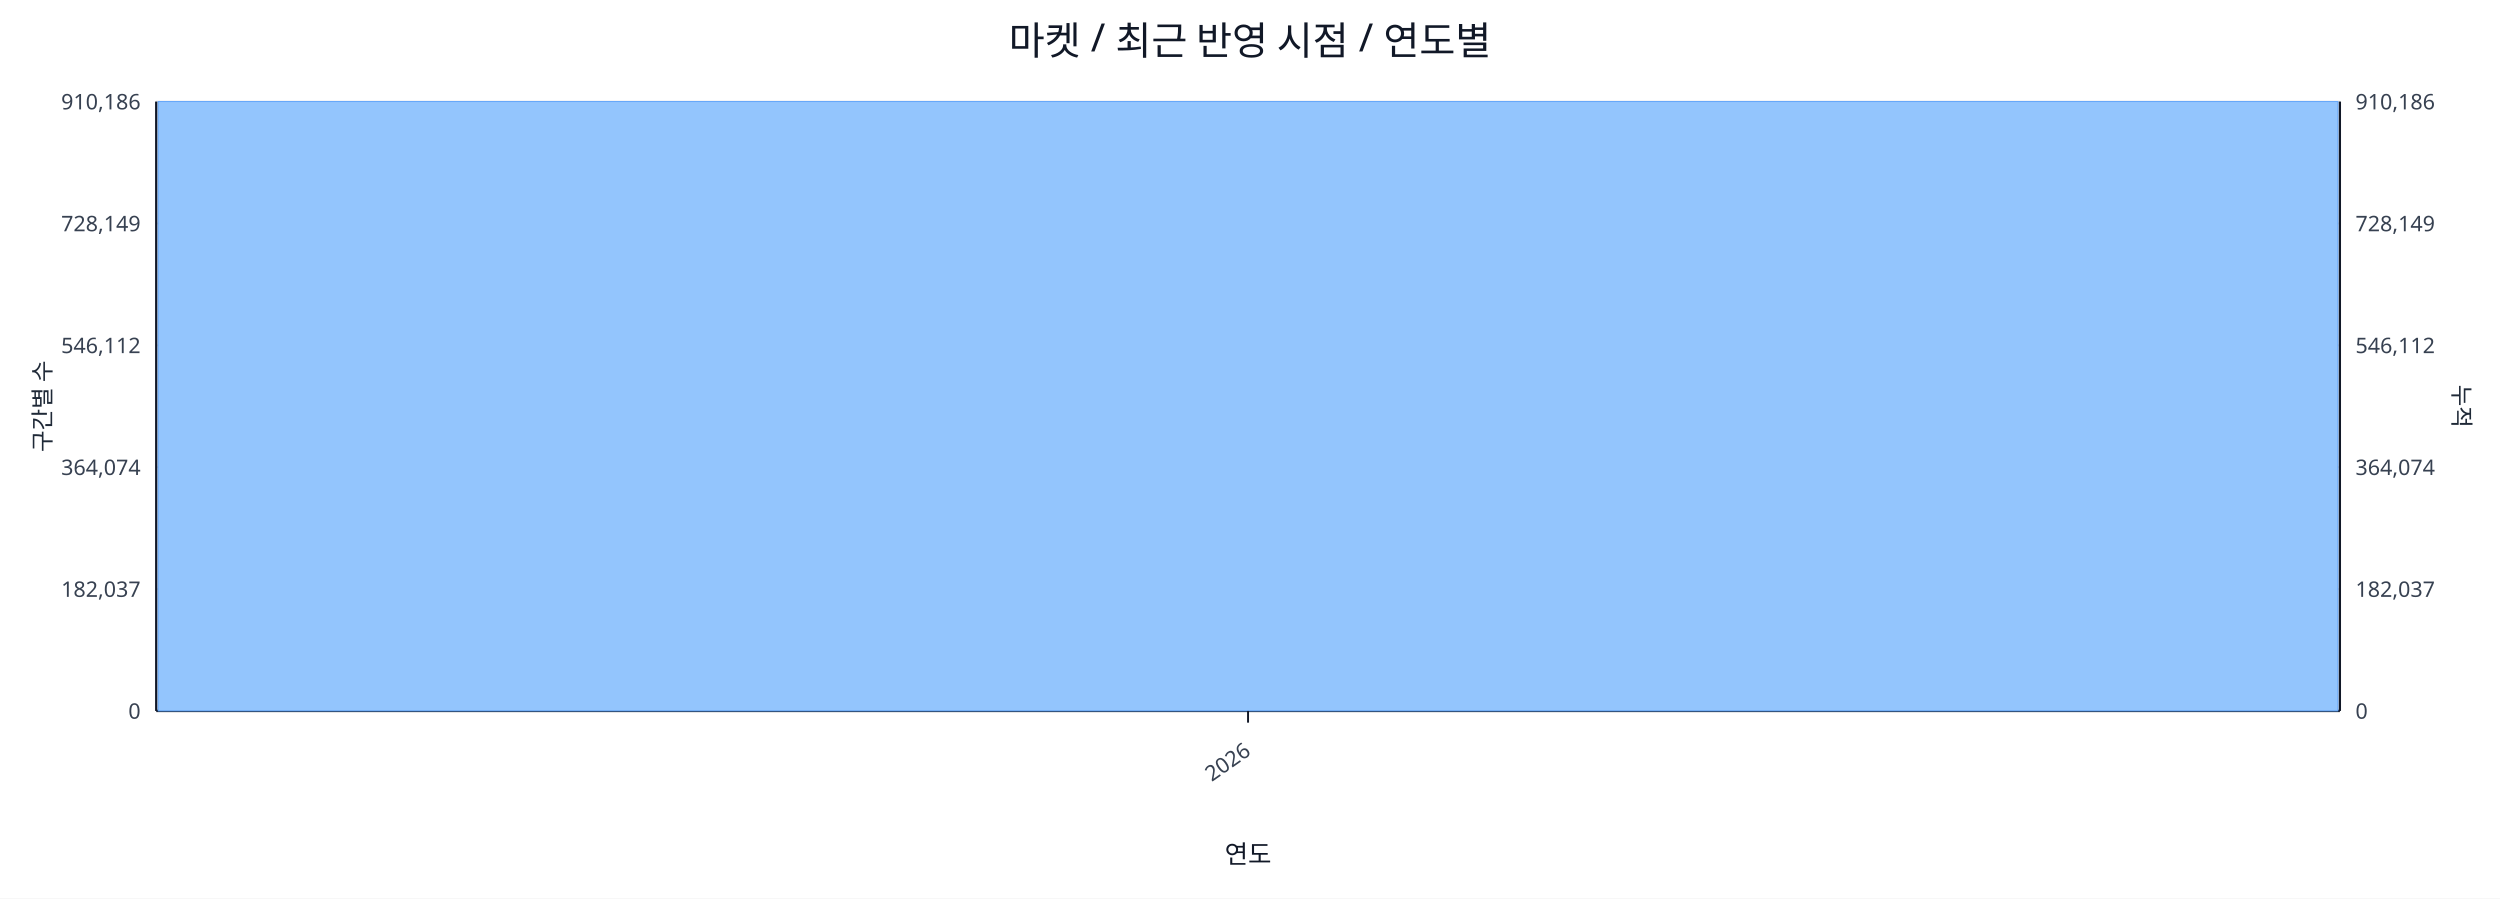
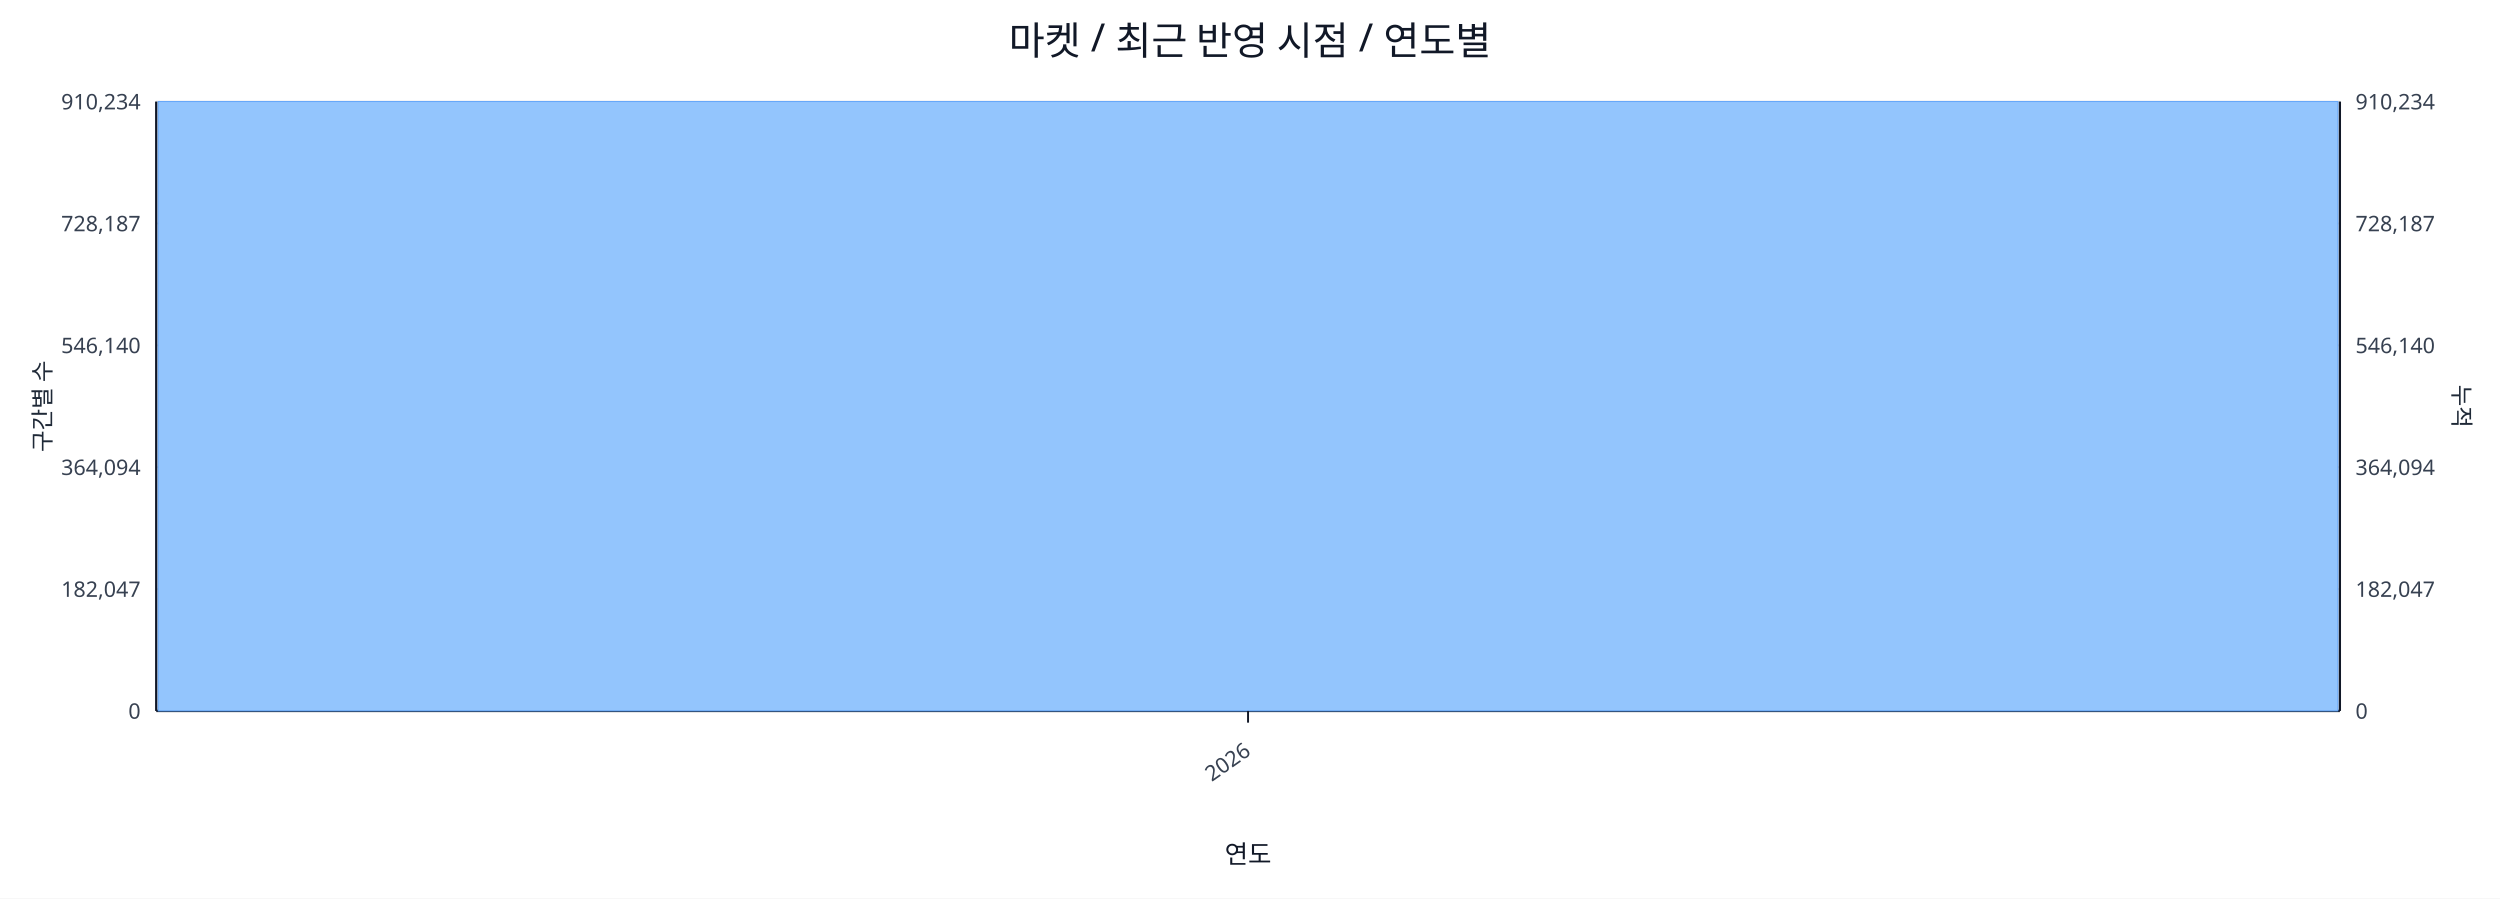
<svg xmlns="http://www.w3.org/2000/svg" width="1280" height="460" viewBox="0 0 1280 460">
  <rect x="0" y="0" width="100%" height="100%" fill="#ffffff" />
  <text x="640.0" y="28" font-size="20" text-anchor="middle" font-family="sans-serif" fill="#111827">마켓 / 최근 반영 시점 / 연도별</text>
  <line x1="80.0" y1="52.0" x2="1198.0" y2="52.0" stroke="#e5e7eb" stroke-width="1" />
-   <text x="72.0" y="56.0" font-size="11" text-anchor="end" font-family="sans-serif" fill="#374151">910,186</text>
-   <text x="1206.0" y="56.0" font-size="11" text-anchor="start" font-family="sans-serif" fill="#374151">910,186</text>
+   <text x="72.0" y="56.0" font-size="11" text-anchor="end" font-family="sans-serif" fill="#374151">910,234</text>
+   <text x="1206.0" y="56.0" font-size="11" text-anchor="start" font-family="sans-serif" fill="#374151">910,234</text>
  <line x1="80.0" y1="114.4" x2="1198.0" y2="114.4" stroke="#e5e7eb" stroke-width="1" />
-   <text x="72.0" y="118.4" font-size="11" text-anchor="end" font-family="sans-serif" fill="#374151">728,149</text>
-   <text x="1206.0" y="118.4" font-size="11" text-anchor="start" font-family="sans-serif" fill="#374151">728,149</text>
+   <text x="72.0" y="118.4" font-size="11" text-anchor="end" font-family="sans-serif" fill="#374151">728,187</text>
+   <text x="1206.0" y="118.4" font-size="11" text-anchor="start" font-family="sans-serif" fill="#374151">728,187</text>
  <line x1="80.0" y1="176.8" x2="1198.0" y2="176.8" stroke="#e5e7eb" stroke-width="1" />
-   <text x="72.0" y="180.8" font-size="11" text-anchor="end" font-family="sans-serif" fill="#374151">546,112</text>
-   <text x="1206.0" y="180.8" font-size="11" text-anchor="start" font-family="sans-serif" fill="#374151">546,112</text>
+   <text x="72.0" y="180.8" font-size="11" text-anchor="end" font-family="sans-serif" fill="#374151">546,140</text>
+   <text x="1206.0" y="180.8" font-size="11" text-anchor="start" font-family="sans-serif" fill="#374151">546,140</text>
  <line x1="80.0" y1="239.2" x2="1198.0" y2="239.2" stroke="#e5e7eb" stroke-width="1" />
-   <text x="72.0" y="243.2" font-size="11" text-anchor="end" font-family="sans-serif" fill="#374151">364,074</text>
-   <text x="1206.0" y="243.2" font-size="11" text-anchor="start" font-family="sans-serif" fill="#374151">364,074</text>
+   <text x="72.0" y="243.2" font-size="11" text-anchor="end" font-family="sans-serif" fill="#374151">364,094</text>
+   <text x="1206.0" y="243.2" font-size="11" text-anchor="start" font-family="sans-serif" fill="#374151">364,094</text>
  <line x1="80.0" y1="301.6" x2="1198.0" y2="301.6" stroke="#e5e7eb" stroke-width="1" />
-   <text x="72.0" y="305.6" font-size="11" text-anchor="end" font-family="sans-serif" fill="#374151">182,037</text>
-   <text x="1206.0" y="305.6" font-size="11" text-anchor="start" font-family="sans-serif" fill="#374151">182,037</text>
+   <text x="72.0" y="305.6" font-size="11" text-anchor="end" font-family="sans-serif" fill="#374151">182,047</text>
+   <text x="1206.0" y="305.6" font-size="11" text-anchor="start" font-family="sans-serif" fill="#374151">182,047</text>
  <line x1="80.0" y1="364.0" x2="1198.0" y2="364.0" stroke="#e5e7eb" stroke-width="1" />
  <text x="72.0" y="368.0" font-size="11" text-anchor="end" font-family="sans-serif" fill="#374151">0</text>
  <text x="1206.0" y="368.0" font-size="11" text-anchor="start" font-family="sans-serif" fill="#374151">0</text>
  <line x1="80.0" y1="364.0" x2="1198.0" y2="364.0" stroke="#111827" stroke-width="1.2" />
  <line x1="80.0" y1="52.0" x2="80.0" y2="364.0" stroke="#111827" stroke-width="1.2" />
  <line x1="1198.0" y1="52.0" x2="1198.0" y2="364.0" stroke="#111827" stroke-width="1.2" />
  <rect x="81.0" y="52.0" width="1116.0" height="312.0" fill="#93c5fd" stroke="#60a5fa" stroke-width="0.5" />
  <polyline fill="none" stroke="#ef4444" stroke-width="2" points="639.0,52.0" />
  <line x1="639.0" y1="364.0" x2="639.0" y2="370.0" stroke="#111827" stroke-width="1" />
  <text x="641.0" y="386.0" font-size="11" text-anchor="end" transform="rotate(-35 641.0 386.0)" font-family="sans-serif" fill="#374151">2026</text>
  <text x="26" y="208.0" font-size="12" transform="rotate(-90 26 208.0)" text-anchor="middle" font-family="sans-serif" fill="#1f2937">구간별 수</text>
  <text x="1256.0" y="208.0" font-size="12" transform="rotate(90 1256.0 208.0)" text-anchor="middle" font-family="sans-serif" fill="#1f2937">누적</text>
  <text x="639.0" y="442.0" font-size="13" text-anchor="middle" font-family="sans-serif" fill="#111827">연도</text>
</svg>
